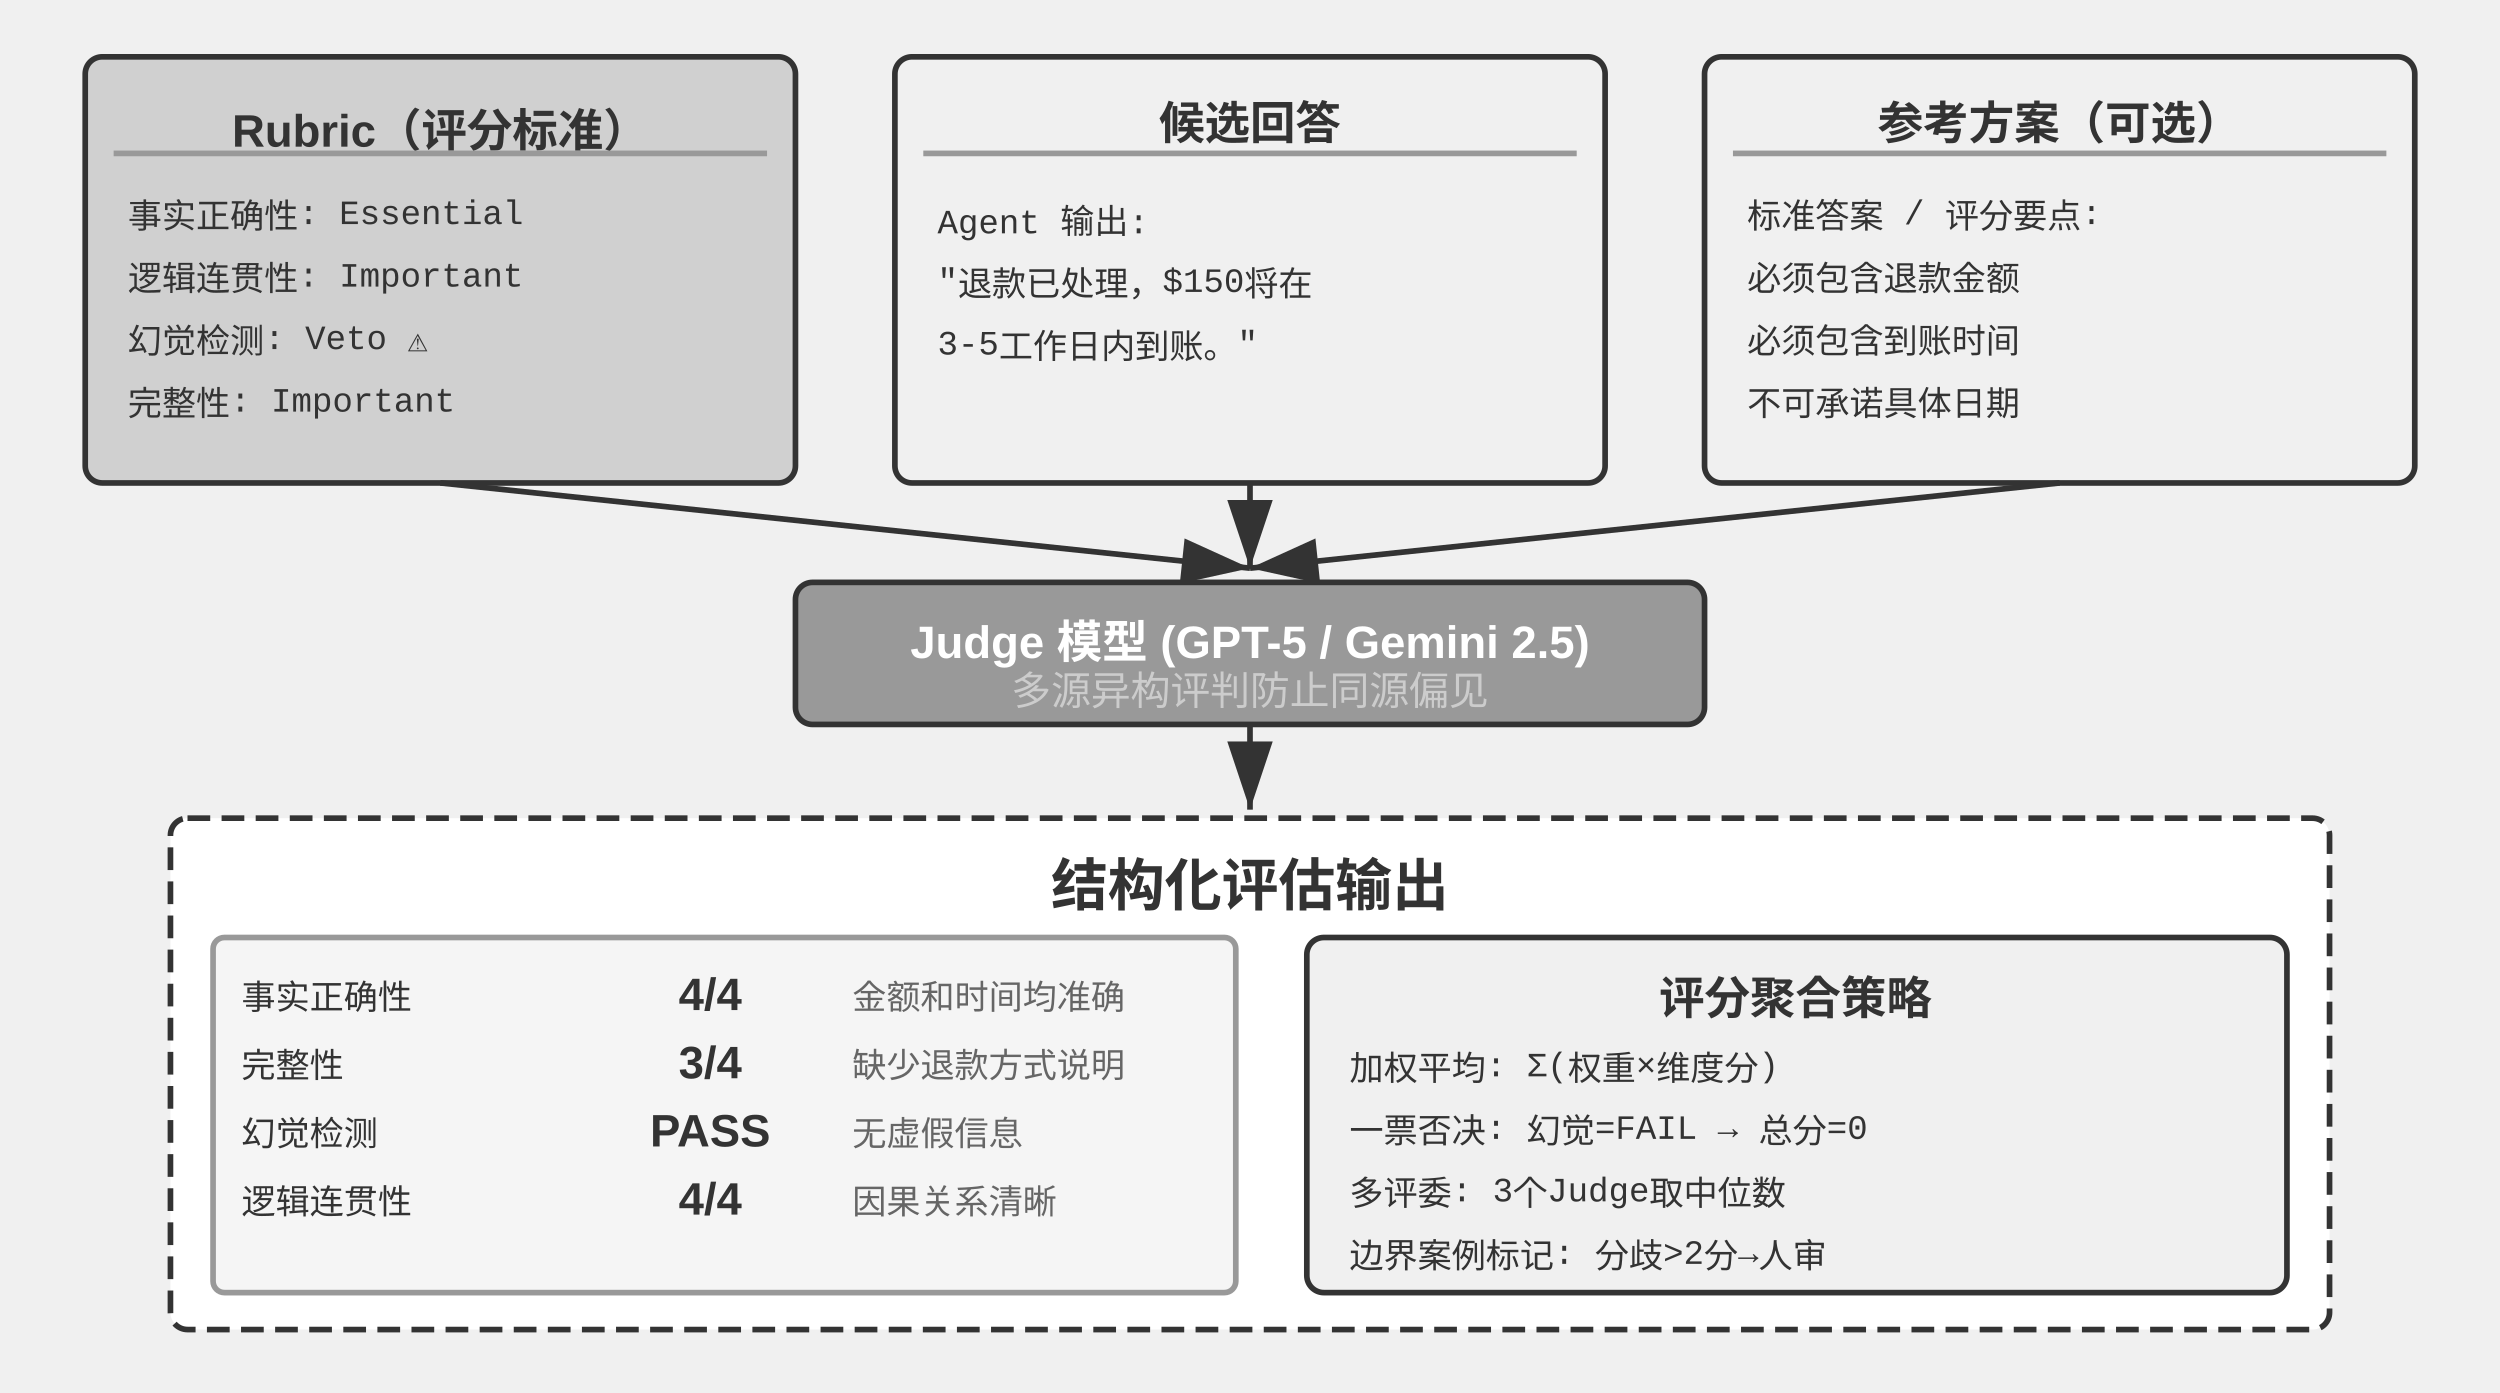
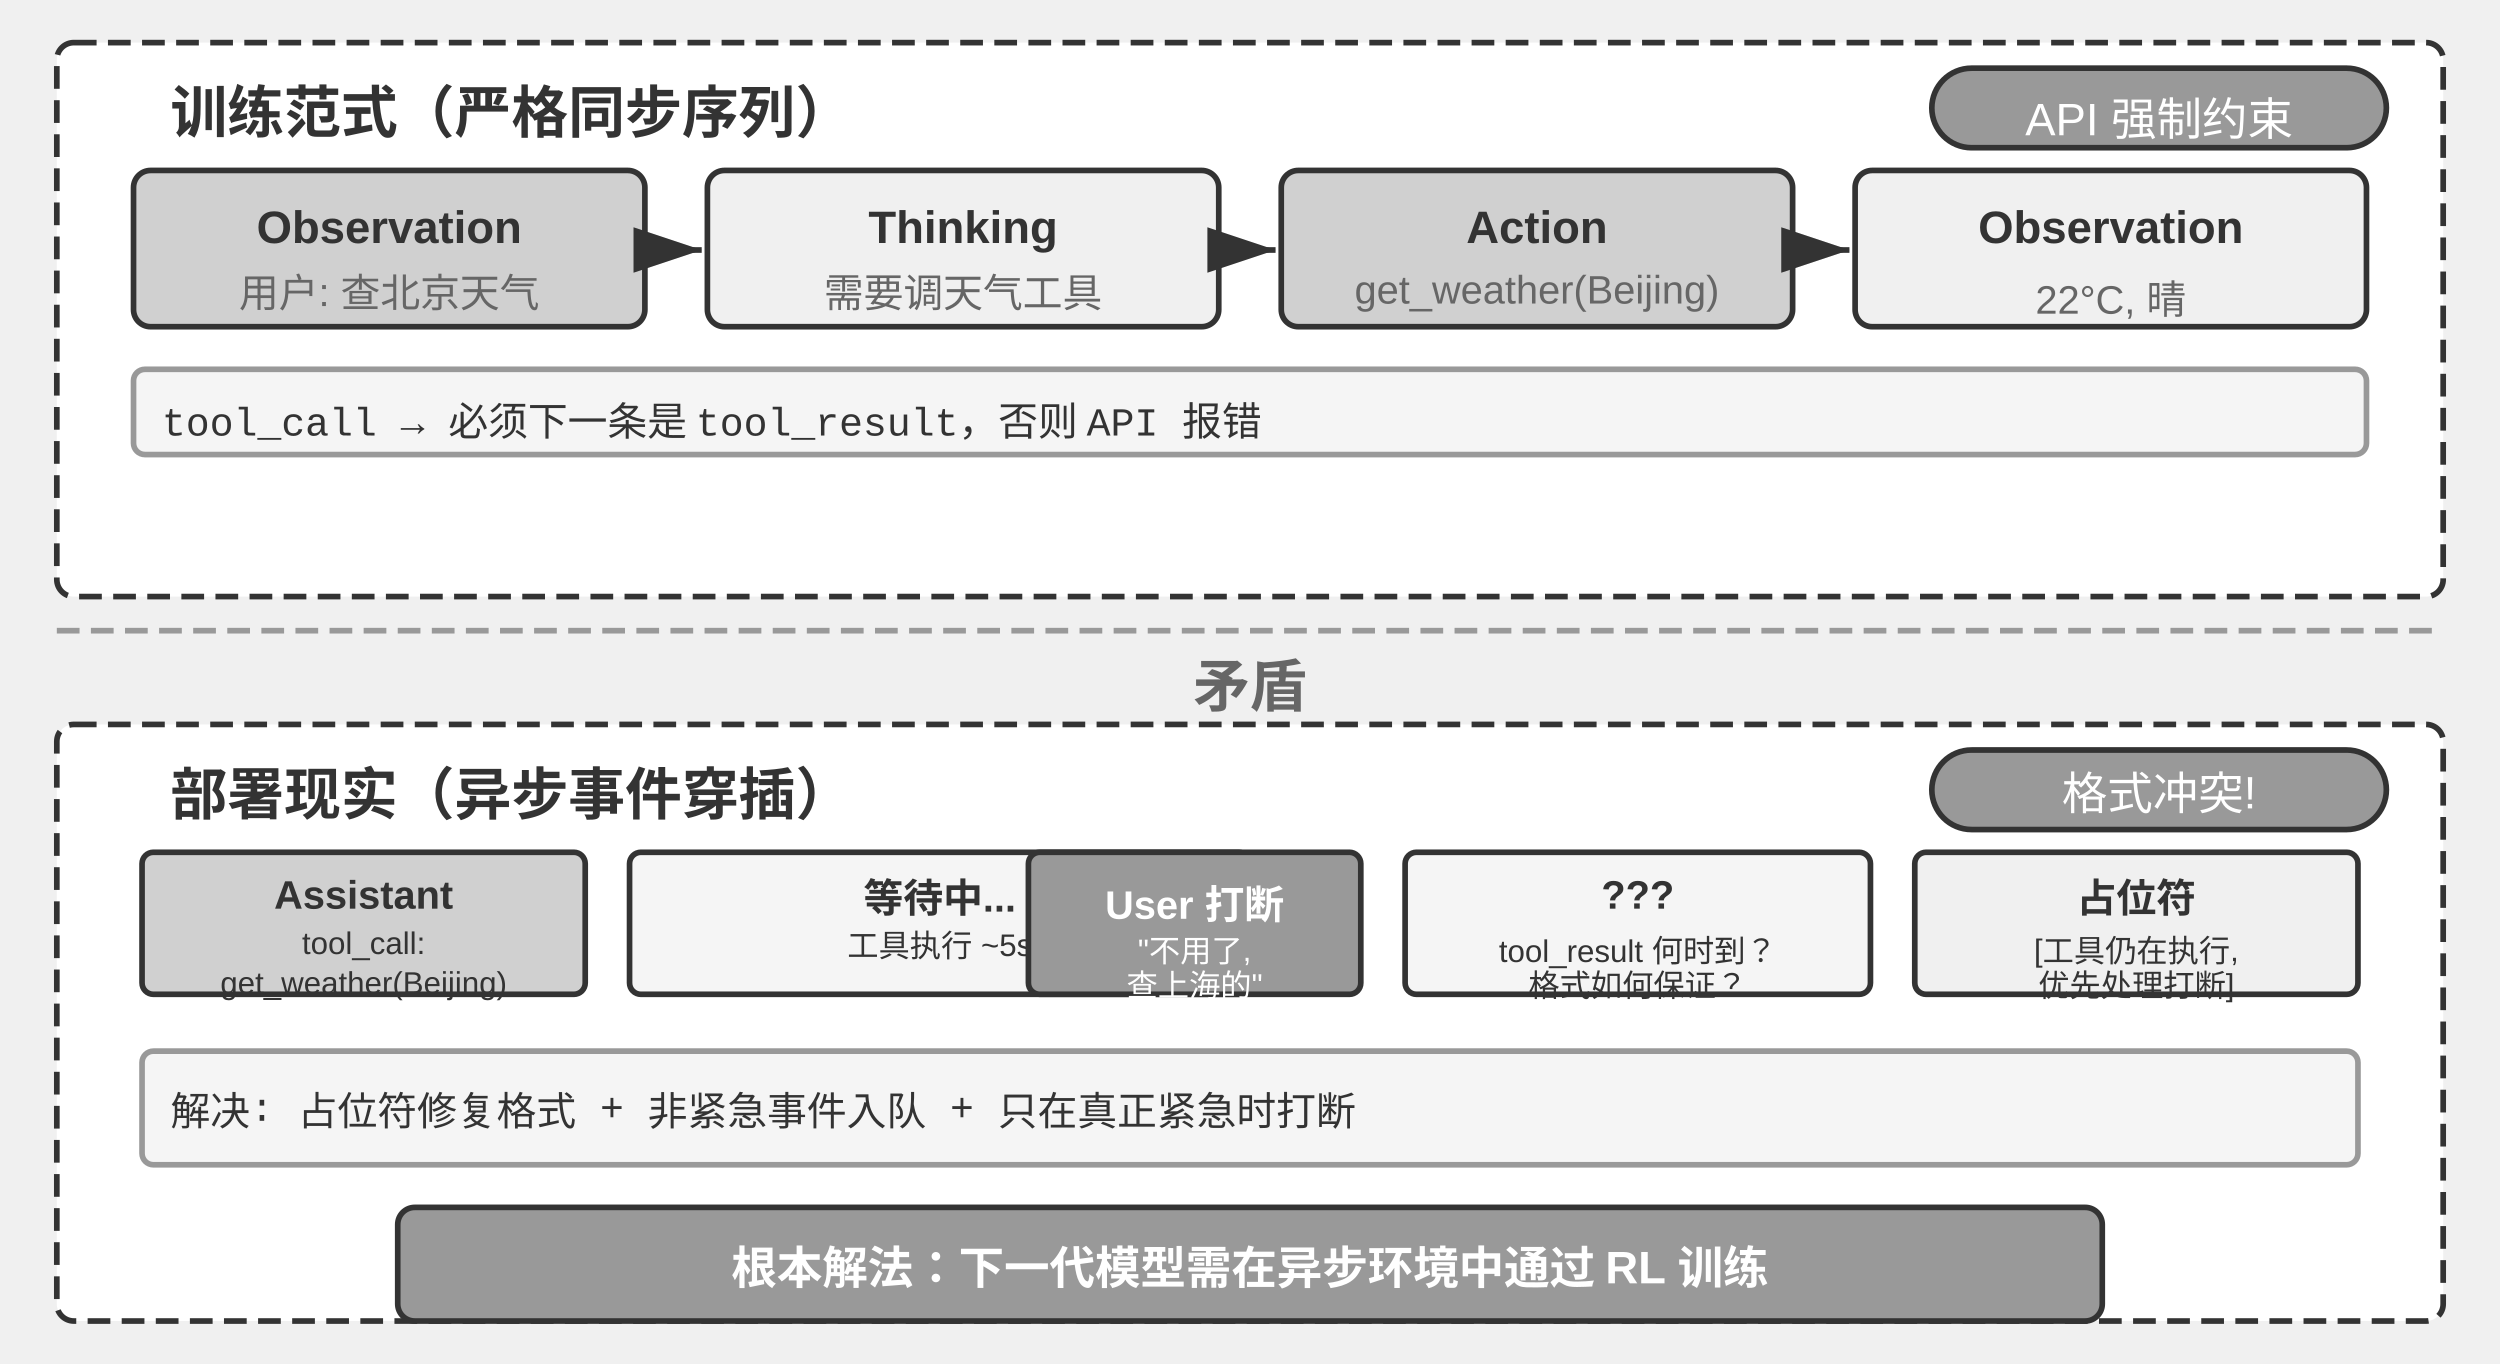
- <svg xmlns="http://www.w3.org/2000/svg" viewBox="0 40 880 490" width="880" height="490" style="background:#ffffff">
+ <svg xmlns="http://www.w3.org/2000/svg" viewBox="0 40 880 480" width="880" height="480" style="background:#ffffff">
  <defs>
    <marker id="ah" markerWidth="12" markerHeight="8" refX="12" refY="4" orient="auto">
      <polygon points="0 0, 12 4, 0 8" fill="#333333" />
    </marker>
    <marker id="ah-light" markerWidth="12" markerHeight="8" refX="12" refY="4" orient="auto">
      <polygon points="0 0, 12 4, 0 8" fill="#999999" />
    </marker>
  </defs>
-   <rect x="30" y="60" width="250" height="150" rx="6" fill="#d0d0d0" stroke="#333333" stroke-width="2" />
-   <text x="155" y="82" font-family="Arial, 'Helvetica Neue', Helvetica, 'PingFang SC', 'Microsoft YaHei', sans-serif" font-size="16" fill="#333333" text-anchor="middle" dominant-baseline="central" font-weight="bold">Rubric（评分标准）</text>
-   <line x1="40" y1="94" x2="270" y2="94" stroke="#999999" stroke-width="2" />
-   <text x="45" y="115" font-family="'Courier New', Courier, monospace" font-size="12" fill="#333333" text-anchor="start" dominant-baseline="central">事实正确性: Essential</text>
-   <text x="45" y="137" font-family="'Courier New', Courier, monospace" font-size="12" fill="#333333" text-anchor="start" dominant-baseline="central">逻辑连贯性: Important</text>
-   <text x="45" y="159" font-family="'Courier New', Courier, monospace" font-size="12" fill="#333333" text-anchor="start" dominant-baseline="central">幻觉检测: Veto ⚠</text>
-   <text x="45" y="181" font-family="'Courier New', Courier, monospace" font-size="12" fill="#333333" text-anchor="start" dominant-baseline="central">完整性: Important</text>
-   <rect x="315" y="60" width="250" height="150" rx="6" fill="#f0f0f0" stroke="#333333" stroke-width="2" />
-   <text x="440" y="82" font-family="Arial, 'Helvetica Neue', Helvetica, 'PingFang SC', 'Microsoft YaHei', sans-serif" font-size="16" fill="#333333" text-anchor="middle" dominant-baseline="central" font-weight="bold">候选回答</text>
-   <line x1="325" y1="94" x2="555" y2="94" stroke="#999999" stroke-width="2" />
-   <text x="330" y="115" font-family="'Courier New', Courier, monospace" font-size="12" fill="#333333" text-anchor="start" dominant-baseline="central">Agent 输出:</text>
-   <text x="330" y="137" font-family="'Courier New', Courier, monospace" font-size="12" fill="#333333" text-anchor="start" dominant-baseline="central">"退款已处理，$150将在</text>
-   <text x="330" y="159" font-family="'Courier New', Courier, monospace" font-size="12" fill="#333333" text-anchor="start" dominant-baseline="central"> 3-5工作日内到账。"</text>
-   <text x="330" y="181" font-family="'Courier New', Courier, monospace" font-size="12" fill="#333333" text-anchor="start" dominant-baseline="central" />
-   <rect x="600" y="60" width="250" height="150" rx="6" fill="#f0f0f0" stroke="#333333" stroke-width="2" />
-   <text x="725" y="82" font-family="Arial, 'Helvetica Neue', Helvetica, 'PingFang SC', 'Microsoft YaHei', sans-serif" font-size="16" fill="#333333" text-anchor="middle" dominant-baseline="central" font-weight="bold">参考方案（可选）</text>
-   <line x1="610" y1="94" x2="840" y2="94" stroke="#999999" stroke-width="2" />
-   <text x="615" y="115" font-family="'Courier New', Courier, monospace" font-size="12" fill="#333333" text-anchor="start" dominant-baseline="central">标准答案 / 评分要点:</text>
-   <text x="615" y="137" font-family="'Courier New', Courier, monospace" font-size="12" fill="#333333" text-anchor="start" dominant-baseline="central">必须包含退款金额</text>
-   <text x="615" y="159" font-family="'Courier New', Courier, monospace" font-size="12" fill="#333333" text-anchor="start" dominant-baseline="central">必须包含到账时间</text>
-   <text x="615" y="181" font-family="'Courier New', Courier, monospace" font-size="12" fill="#333333" text-anchor="start" dominant-baseline="central">不可承诺具体日期</text>
-   <line x1="155" y1="210" x2="440" y2="240" stroke="#333333" stroke-width="2" marker-end="url(#ah)" />
-   <line x1="440" y1="210" x2="440" y2="240" stroke="#333333" stroke-width="2" marker-end="url(#ah)" />
-   <line x1="725" y1="210" x2="440" y2="240" stroke="#333333" stroke-width="2" marker-end="url(#ah)" />
-   <rect x="280" y="245" width="320" height="50" rx="6" fill="#999999" stroke="#333333" stroke-width="2" />
-   <text x="440" y="262" font-family="Arial, 'Helvetica Neue', Helvetica, 'PingFang SC', 'Microsoft YaHei', sans-serif" font-size="16" fill="#ffffff" text-anchor="middle" dominant-baseline="central" font-weight="bold">Judge 模型 (GPT-5 / Gemini 2.5)</text>
-   <text x="440" y="282" font-family="Arial, 'Helvetica Neue', Helvetica, 'PingFang SC', 'Microsoft YaHei', sans-serif" font-size="14" fill="#cccccc" text-anchor="middle" dominant-baseline="central" font-weight="normal">多源异构评判防止同源偏见</text>
-   <line x1="440" y1="295" x2="440" y2="325" stroke="#333333" stroke-width="2" marker-end="url(#ah)" />
-   <rect x="60" y="328" width="760" height="180" rx="6" fill="#ffffff" stroke="#333333" stroke-width="2" stroke-dasharray="8,4" />
-   <text x="440" y="350" font-family="Arial, 'Helvetica Neue', Helvetica, 'PingFang SC', 'Microsoft YaHei', sans-serif" font-size="20" fill="#333333" text-anchor="middle" dominant-baseline="central" font-weight="bold">结构化评估输出</text>
-   <rect x="75" y="370" width="360" height="125" rx="4" fill="#f5f5f5" stroke="#999999" stroke-width="2" />
-   <text x="85" y="390" font-family="'Courier New', Courier, monospace" font-size="12" fill="#333333" text-anchor="start" dominant-baseline="central">事实正确性   </text>
-   <text x="250" y="390" font-family="Arial, 'Helvetica Neue', Helvetica, 'PingFang SC', 'Microsoft YaHei', sans-serif" font-size="16" fill="#333333" text-anchor="middle" dominant-baseline="central" font-weight="bold">4/4</text>
-   <text x="300" y="390" font-family="Arial, 'Helvetica Neue', Helvetica, 'PingFang SC', 'Microsoft YaHei', sans-serif" font-size="12" fill="#666666" text-anchor="start" dominant-baseline="central" font-weight="normal">金额和时间均准确</text>
-   <text x="85" y="414" font-family="'Courier New', Courier, monospace" font-size="12" fill="#333333" text-anchor="start" dominant-baseline="central">完整性     </text>
-   <text x="250" y="414" font-family="Arial, 'Helvetica Neue', Helvetica, 'PingFang SC', 'Microsoft YaHei', sans-serif" font-size="16" fill="#333333" text-anchor="middle" dominant-baseline="central" font-weight="bold">3/4</text>
-   <text x="300" y="414" font-family="Arial, 'Helvetica Neue', Helvetica, 'PingFang SC', 'Microsoft YaHei', sans-serif" font-size="12" fill="#666666" text-anchor="start" dominant-baseline="central" font-weight="normal">缺少退款方式说明</text>
-   <text x="85" y="438" font-family="'Courier New', Courier, monospace" font-size="12" fill="#333333" text-anchor="start" dominant-baseline="central">幻觉检测    </text>
-   <text x="250" y="438" font-family="Arial, 'Helvetica Neue', Helvetica, 'PingFang SC', 'Microsoft YaHei', sans-serif" font-size="16" fill="#333333" text-anchor="middle" dominant-baseline="central" font-weight="bold">PASS</text>
-   <text x="300" y="438" font-family="Arial, 'Helvetica Neue', Helvetica, 'PingFang SC', 'Microsoft YaHei', sans-serif" font-size="12" fill="#666666" text-anchor="start" dominant-baseline="central" font-weight="normal">无虚假信息</text>
-   <text x="85" y="462" font-family="'Courier New', Courier, monospace" font-size="12" fill="#333333" text-anchor="start" dominant-baseline="central">逻辑连贯性   </text>
-   <text x="250" y="462" font-family="Arial, 'Helvetica Neue', Helvetica, 'PingFang SC', 'Microsoft YaHei', sans-serif" font-size="16" fill="#333333" text-anchor="middle" dominant-baseline="central" font-weight="bold">4/4</text>
-   <text x="300" y="462" font-family="Arial, 'Helvetica Neue', Helvetica, 'PingFang SC', 'Microsoft YaHei', sans-serif" font-size="12" fill="#666666" text-anchor="start" dominant-baseline="central" font-weight="normal">因果关系清晰</text>
-   <rect x="460" y="370" width="345" height="125" rx="6" fill="#f0f0f0" stroke="#333333" stroke-width="2" />
-   <text x="632" y="390" font-family="Arial, 'Helvetica Neue', Helvetica, 'PingFang SC', 'Microsoft YaHei', sans-serif" font-size="16" fill="#333333" text-anchor="middle" dominant-baseline="central" font-weight="bold">评分聚合策略</text>
-   <text x="475" y="415" font-family="'Courier New', Courier, monospace" font-size="12" fill="#333333" text-anchor="start" dominant-baseline="central">加权平均: Σ(权重×维度分)</text>
-   <text x="475" y="437" font-family="'Courier New', Courier, monospace" font-size="12" fill="#333333" text-anchor="start" dominant-baseline="central">一票否决: 幻觉=FAIL → 总分=0</text>
-   <text x="475" y="459" font-family="'Courier New', Courier, monospace" font-size="12" fill="#333333" text-anchor="start" dominant-baseline="central">多评委: 3个Judge取中位数</text>
-   <text x="475" y="481" font-family="'Courier New', Courier, monospace" font-size="12" fill="#333333" text-anchor="start" dominant-baseline="central">边界案例标记: 分歧&gt;2分→人审</text>
+   <rect x="20" y="55" width="840" height="195" rx="6" fill="#ffffff" stroke="#333333" stroke-width="2" stroke-dasharray="8,4" />
+   <text x="60" y="78" font-family="Arial, 'Helvetica Neue', Helvetica, 'PingFang SC', 'Microsoft YaHei', sans-serif" font-size="20" fill="#333333" text-anchor="start" dominant-baseline="central" font-weight="bold">训练范式（严格同步序列）</text>
+   <rect x="680" y="64" width="160" height="28" rx="14" fill="#999999" stroke="#333333" stroke-width="2" />
+   <text x="760.0" y="78.0" font-family="Arial, 'Helvetica Neue', Helvetica, 'PingFang SC', 'Microsoft YaHei', sans-serif" font-size="16" fill="#ffffff" text-anchor="middle" dominant-baseline="central" font-weight="normal">API 强制约束</text>
+   <rect x="47.0" y="100" width="180" height="55" rx="6" fill="#d0d0d0" stroke="#333333" stroke-width="2" />
+   <text x="137.0" y="120" font-family="Arial, 'Helvetica Neue', Helvetica, 'PingFang SC', 'Microsoft YaHei', sans-serif" font-size="16" fill="#333333" text-anchor="middle" dominant-baseline="central" font-weight="bold">Observation</text>
+   <text x="137.0" y="142" font-family="Arial, 'Helvetica Neue', Helvetica, 'PingFang SC', 'Microsoft YaHei', sans-serif" font-size="14" fill="#666666" text-anchor="middle" dominant-baseline="central" font-weight="normal">用户: 查北京天气</text>
+   <line x1="229.0" y1="128" x2="247.0" y2="128" stroke="#333333" stroke-width="2" marker-end="url(#ah)" />
+   <rect x="249.0" y="100" width="180" height="55" rx="6" fill="#f0f0f0" stroke="#333333" stroke-width="2" />
+   <text x="339.0" y="120" font-family="Arial, 'Helvetica Neue', Helvetica, 'PingFang SC', 'Microsoft YaHei', sans-serif" font-size="16" fill="#333333" text-anchor="middle" dominant-baseline="central" font-weight="bold">Thinking</text>
+   <text x="339.0" y="142" font-family="Arial, 'Helvetica Neue', Helvetica, 'PingFang SC', 'Microsoft YaHei', sans-serif" font-size="14" fill="#666666" text-anchor="middle" dominant-baseline="central" font-weight="normal">需要调天气工具</text>
+   <line x1="431.0" y1="128" x2="449.0" y2="128" stroke="#333333" stroke-width="2" marker-end="url(#ah)" />
+   <rect x="451.0" y="100" width="180" height="55" rx="6" fill="#d0d0d0" stroke="#333333" stroke-width="2" />
+   <text x="541.0" y="120" font-family="Arial, 'Helvetica Neue', Helvetica, 'PingFang SC', 'Microsoft YaHei', sans-serif" font-size="16" fill="#333333" text-anchor="middle" dominant-baseline="central" font-weight="bold">Action</text>
+   <text x="541.0" y="142" font-family="Arial, 'Helvetica Neue', Helvetica, 'PingFang SC', 'Microsoft YaHei', sans-serif" font-size="14" fill="#666666" text-anchor="middle" dominant-baseline="central" font-weight="normal">get_weather(Beijing)</text>
+   <line x1="633.0" y1="128" x2="651.0" y2="128" stroke="#333333" stroke-width="2" marker-end="url(#ah)" />
+   <rect x="653.0" y="100" width="180" height="55" rx="6" fill="#f0f0f0" stroke="#333333" stroke-width="2" />
+   <text x="743.0" y="120" font-family="Arial, 'Helvetica Neue', Helvetica, 'PingFang SC', 'Microsoft YaHei', sans-serif" font-size="16" fill="#333333" text-anchor="middle" dominant-baseline="central" font-weight="bold">Observation</text>
+   <text x="743.0" y="142" font-family="Arial, 'Helvetica Neue', Helvetica, 'PingFang SC', 'Microsoft YaHei', sans-serif" font-size="14" fill="#666666" text-anchor="middle" dominant-baseline="central" font-weight="normal">22°C, 晴</text>
+   <rect x="47.0" y="170" width="786" height="30" rx="4" fill="#f5f5f5" stroke="#999999" stroke-width="2" />
+   <text x="57.0" y="185" font-family="'Courier New', Courier, monospace" font-size="14" fill="#333333" text-anchor="start" dominant-baseline="central">tool_call → 必须下一条是 tool_result，否则 API 报错</text>
+   <line x1="20" y1="262" x2="860" y2="262" stroke="#999999" stroke-width="2" stroke-dasharray="8,4" />
+   <text x="440.0" y="280" font-family="Arial, 'Helvetica Neue', Helvetica, 'PingFang SC', 'Microsoft YaHei', sans-serif" font-size="20" fill="#666666" text-anchor="middle" dominant-baseline="central" font-weight="bold">矛盾</text>
+   <rect x="20" y="295" width="840" height="210" rx="6" fill="#ffffff" stroke="#333333" stroke-width="2" stroke-dasharray="8,4" />
+   <text x="60" y="318" font-family="Arial, 'Helvetica Neue', Helvetica, 'PingFang SC', 'Microsoft YaHei', sans-serif" font-size="20" fill="#333333" text-anchor="start" dominant-baseline="central" font-weight="bold">部署现实（异步事件穿插）</text>
+   <rect x="680" y="304" width="160" height="28" rx="14" fill="#999999" stroke="#333333" stroke-width="2" />
+   <text x="760.0" y="318.0" font-family="Arial, 'Helvetica Neue', Helvetica, 'PingFang SC', 'Microsoft YaHei', sans-serif" font-size="16" fill="#ffffff" text-anchor="middle" dominant-baseline="central" font-weight="normal">格式冲突!</text>
+   <rect x="50.0" y="340" width="156.0" height="50" rx="4" fill="#d0d0d0" stroke="#333333" stroke-width="2" />
+   <text x="128.0" y="355" font-family="Arial, 'Helvetica Neue', Helvetica, 'PingFang SC', 'Microsoft YaHei', sans-serif" font-size="14" fill="#333333" text-anchor="middle" dominant-baseline="central" font-weight="bold">Assistant</text>
+   <text x="128.0" y="372" font-family="Arial, 'Helvetica Neue', Helvetica, 'PingFang SC', 'Microsoft YaHei', sans-serif" font-size="11" fill="#333333" text-anchor="middle" dominant-baseline="central" font-weight="normal">tool_call:</text>
+   <text x="128.0" y="386" font-family="Arial, 'Helvetica Neue', Helvetica, 'PingFang SC', 'Microsoft YaHei', sans-serif" font-size="11" fill="#333333" text-anchor="middle" dominant-baseline="central" font-weight="normal">get_weather(Beijing)</text>
+   <rect x="221.6" y="340" width="218.4" height="50" rx="4" fill="#f5f5f5" stroke="#333333" stroke-width="2" />
+   <text x="330.8" y="355" font-family="Arial, 'Helvetica Neue', Helvetica, 'PingFang SC', 'Microsoft YaHei', sans-serif" font-size="14" fill="#333333" text-anchor="middle" dominant-baseline="central" font-weight="bold">等待中...</text>
+   <text x="330.8" y="372" font-family="Arial, 'Helvetica Neue', Helvetica, 'PingFang SC', 'Microsoft YaHei', sans-serif" font-size="11" fill="#333333" text-anchor="middle" dominant-baseline="central" font-weight="normal">工具执行 ~5s</text>
+   <rect x="362.0" y="340" width="117" height="50" rx="4" fill="#999999" stroke="#333333" stroke-width="2" />
+   <text x="420.5" y="355" font-family="Arial, 'Helvetica Neue', Helvetica, 'PingFang SC', 'Microsoft YaHei', sans-serif" font-size="14" fill="#ffffff" text-anchor="middle" dominant-baseline="central" font-weight="bold">User 打断</text>
+   <text x="420.5" y="372" font-family="Arial, 'Helvetica Neue', Helvetica, 'PingFang SC', 'Microsoft YaHei', sans-serif" font-size="11" fill="#ffffff" text-anchor="middle" dominant-baseline="central" font-weight="normal">"不用了,</text>
+   <text x="420.5" y="386" font-family="Arial, 'Helvetica Neue', Helvetica, 'PingFang SC', 'Microsoft YaHei', sans-serif" font-size="11" fill="#ffffff" text-anchor="middle" dominant-baseline="central" font-weight="normal">查上海的"</text>
+   <rect x="494.6" y="340" width="163.8" height="50" rx="4" fill="#f5f5f5" stroke="#333333" stroke-width="2" />
+   <text x="576.5" y="355" font-family="Arial, 'Helvetica Neue', Helvetica, 'PingFang SC', 'Microsoft YaHei', sans-serif" font-size="14" fill="#333333" text-anchor="middle" dominant-baseline="central" font-weight="bold">???</text>
+   <text x="576.5" y="372" font-family="Arial, 'Helvetica Neue', Helvetica, 'PingFang SC', 'Microsoft YaHei', sans-serif" font-size="11" fill="#333333" text-anchor="middle" dominant-baseline="central" font-weight="normal">tool_result 何时到？</text>
+   <text x="576.5" y="386" font-family="Arial, 'Helvetica Neue', Helvetica, 'PingFang SC', 'Microsoft YaHei', sans-serif" font-size="11" fill="#333333" text-anchor="middle" dominant-baseline="central" font-weight="normal">格式如何保证？</text>
+   <rect x="674.0" y="340" width="156.0" height="50" rx="4" fill="#f0f0f0" stroke="#333333" stroke-width="2" />
+   <text x="752.0" y="355" font-family="Arial, 'Helvetica Neue', Helvetica, 'PingFang SC', 'Microsoft YaHei', sans-serif" font-size="14" fill="#333333" text-anchor="middle" dominant-baseline="central" font-weight="bold">占位符</text>
+   <text x="752.0" y="372" font-family="Arial, 'Helvetica Neue', Helvetica, 'PingFang SC', 'Microsoft YaHei', sans-serif" font-size="11" fill="#333333" text-anchor="middle" dominant-baseline="central" font-weight="normal">[工具仍在执行,</text>
+   <text x="752.0" y="386" font-family="Arial, 'Helvetica Neue', Helvetica, 'PingFang SC', 'Microsoft YaHei', sans-serif" font-size="11" fill="#333333" text-anchor="middle" dominant-baseline="central" font-weight="normal">优先处理打断]</text>
+   <rect x="50" y="410" width="780" height="40" rx="4" fill="#f5f5f5" stroke="#999999" stroke-width="2" />
+   <text x="60" y="430" font-family="'Courier New', Courier, monospace" font-size="14" fill="#333333" text-anchor="start" dominant-baseline="central">解决: 占位符修复格式 + 非紧急事件入队 + 只在真正紧急时打断</text>
+   <rect x="140" y="465" width="600" height="40" rx="6" fill="#999999" stroke="#333333" stroke-width="2" />
+   <text x="440.0" y="485" font-family="Arial, 'Helvetica Neue', Helvetica, 'PingFang SC', 'Microsoft YaHei', sans-serif" font-size="16" fill="#ffffff" text-anchor="middle" dominant-baseline="central" font-weight="bold">根本解法：下一代模型需在异步环境中通过 RL 训练</text>
</svg>
